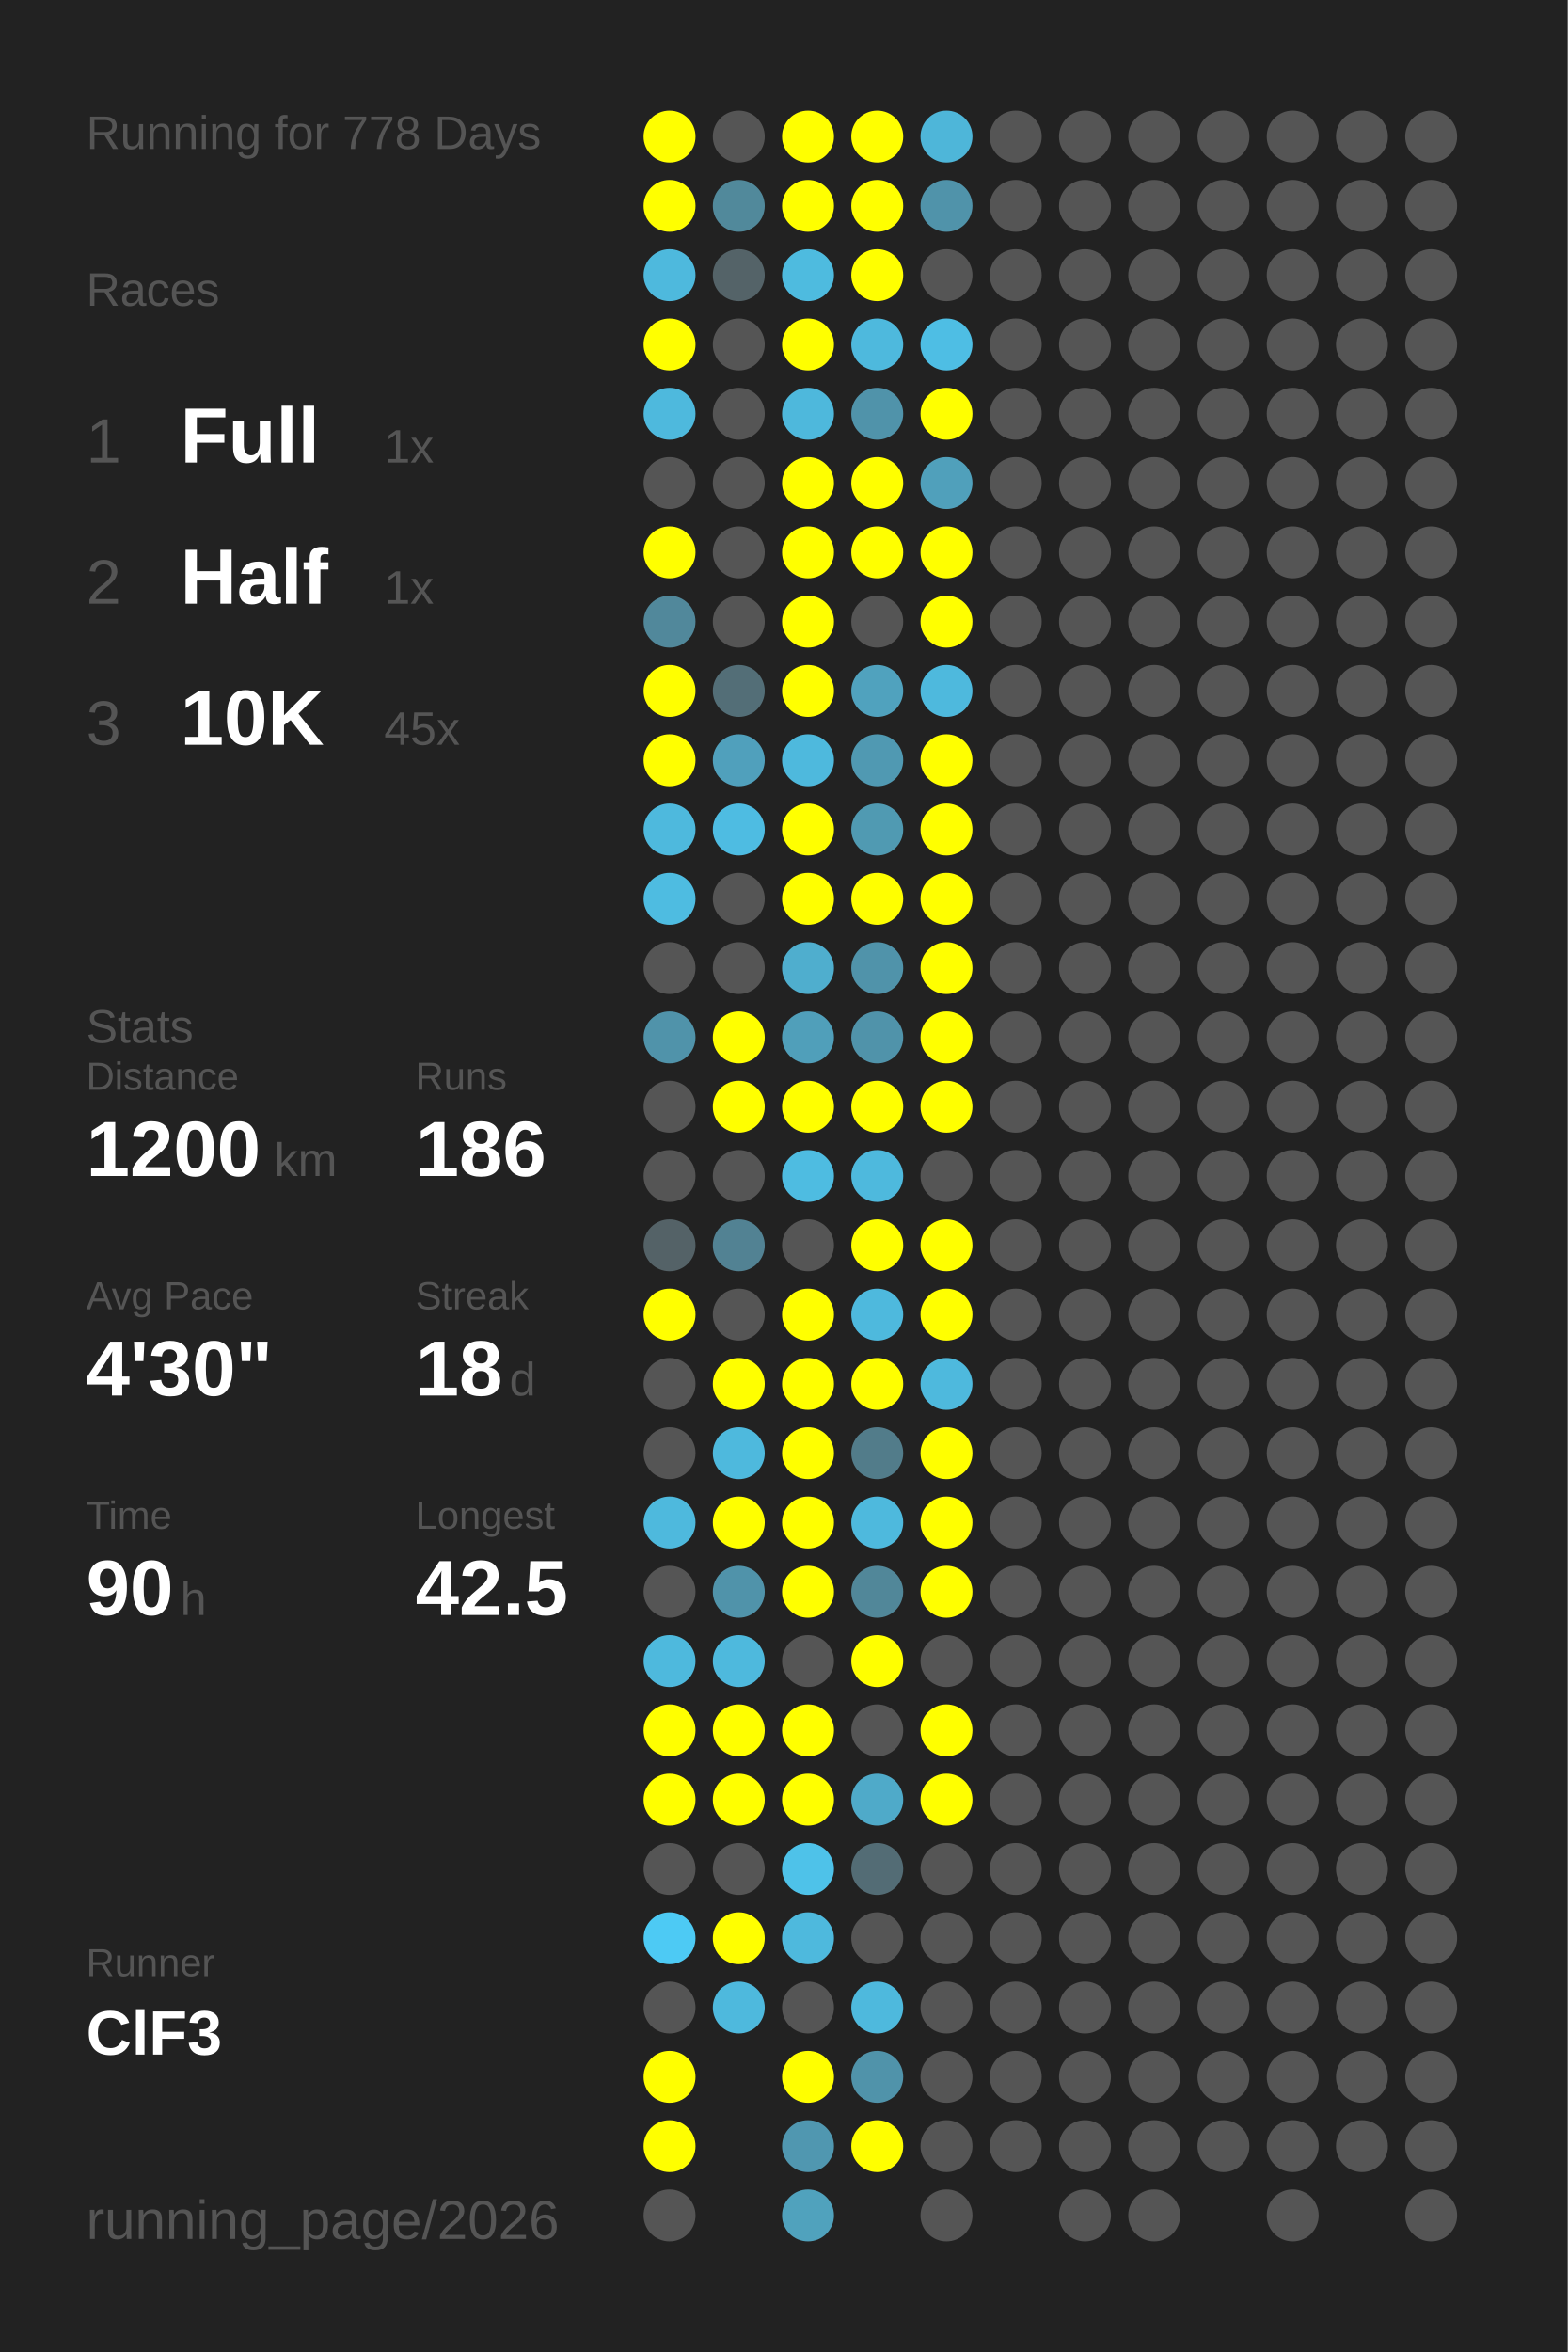
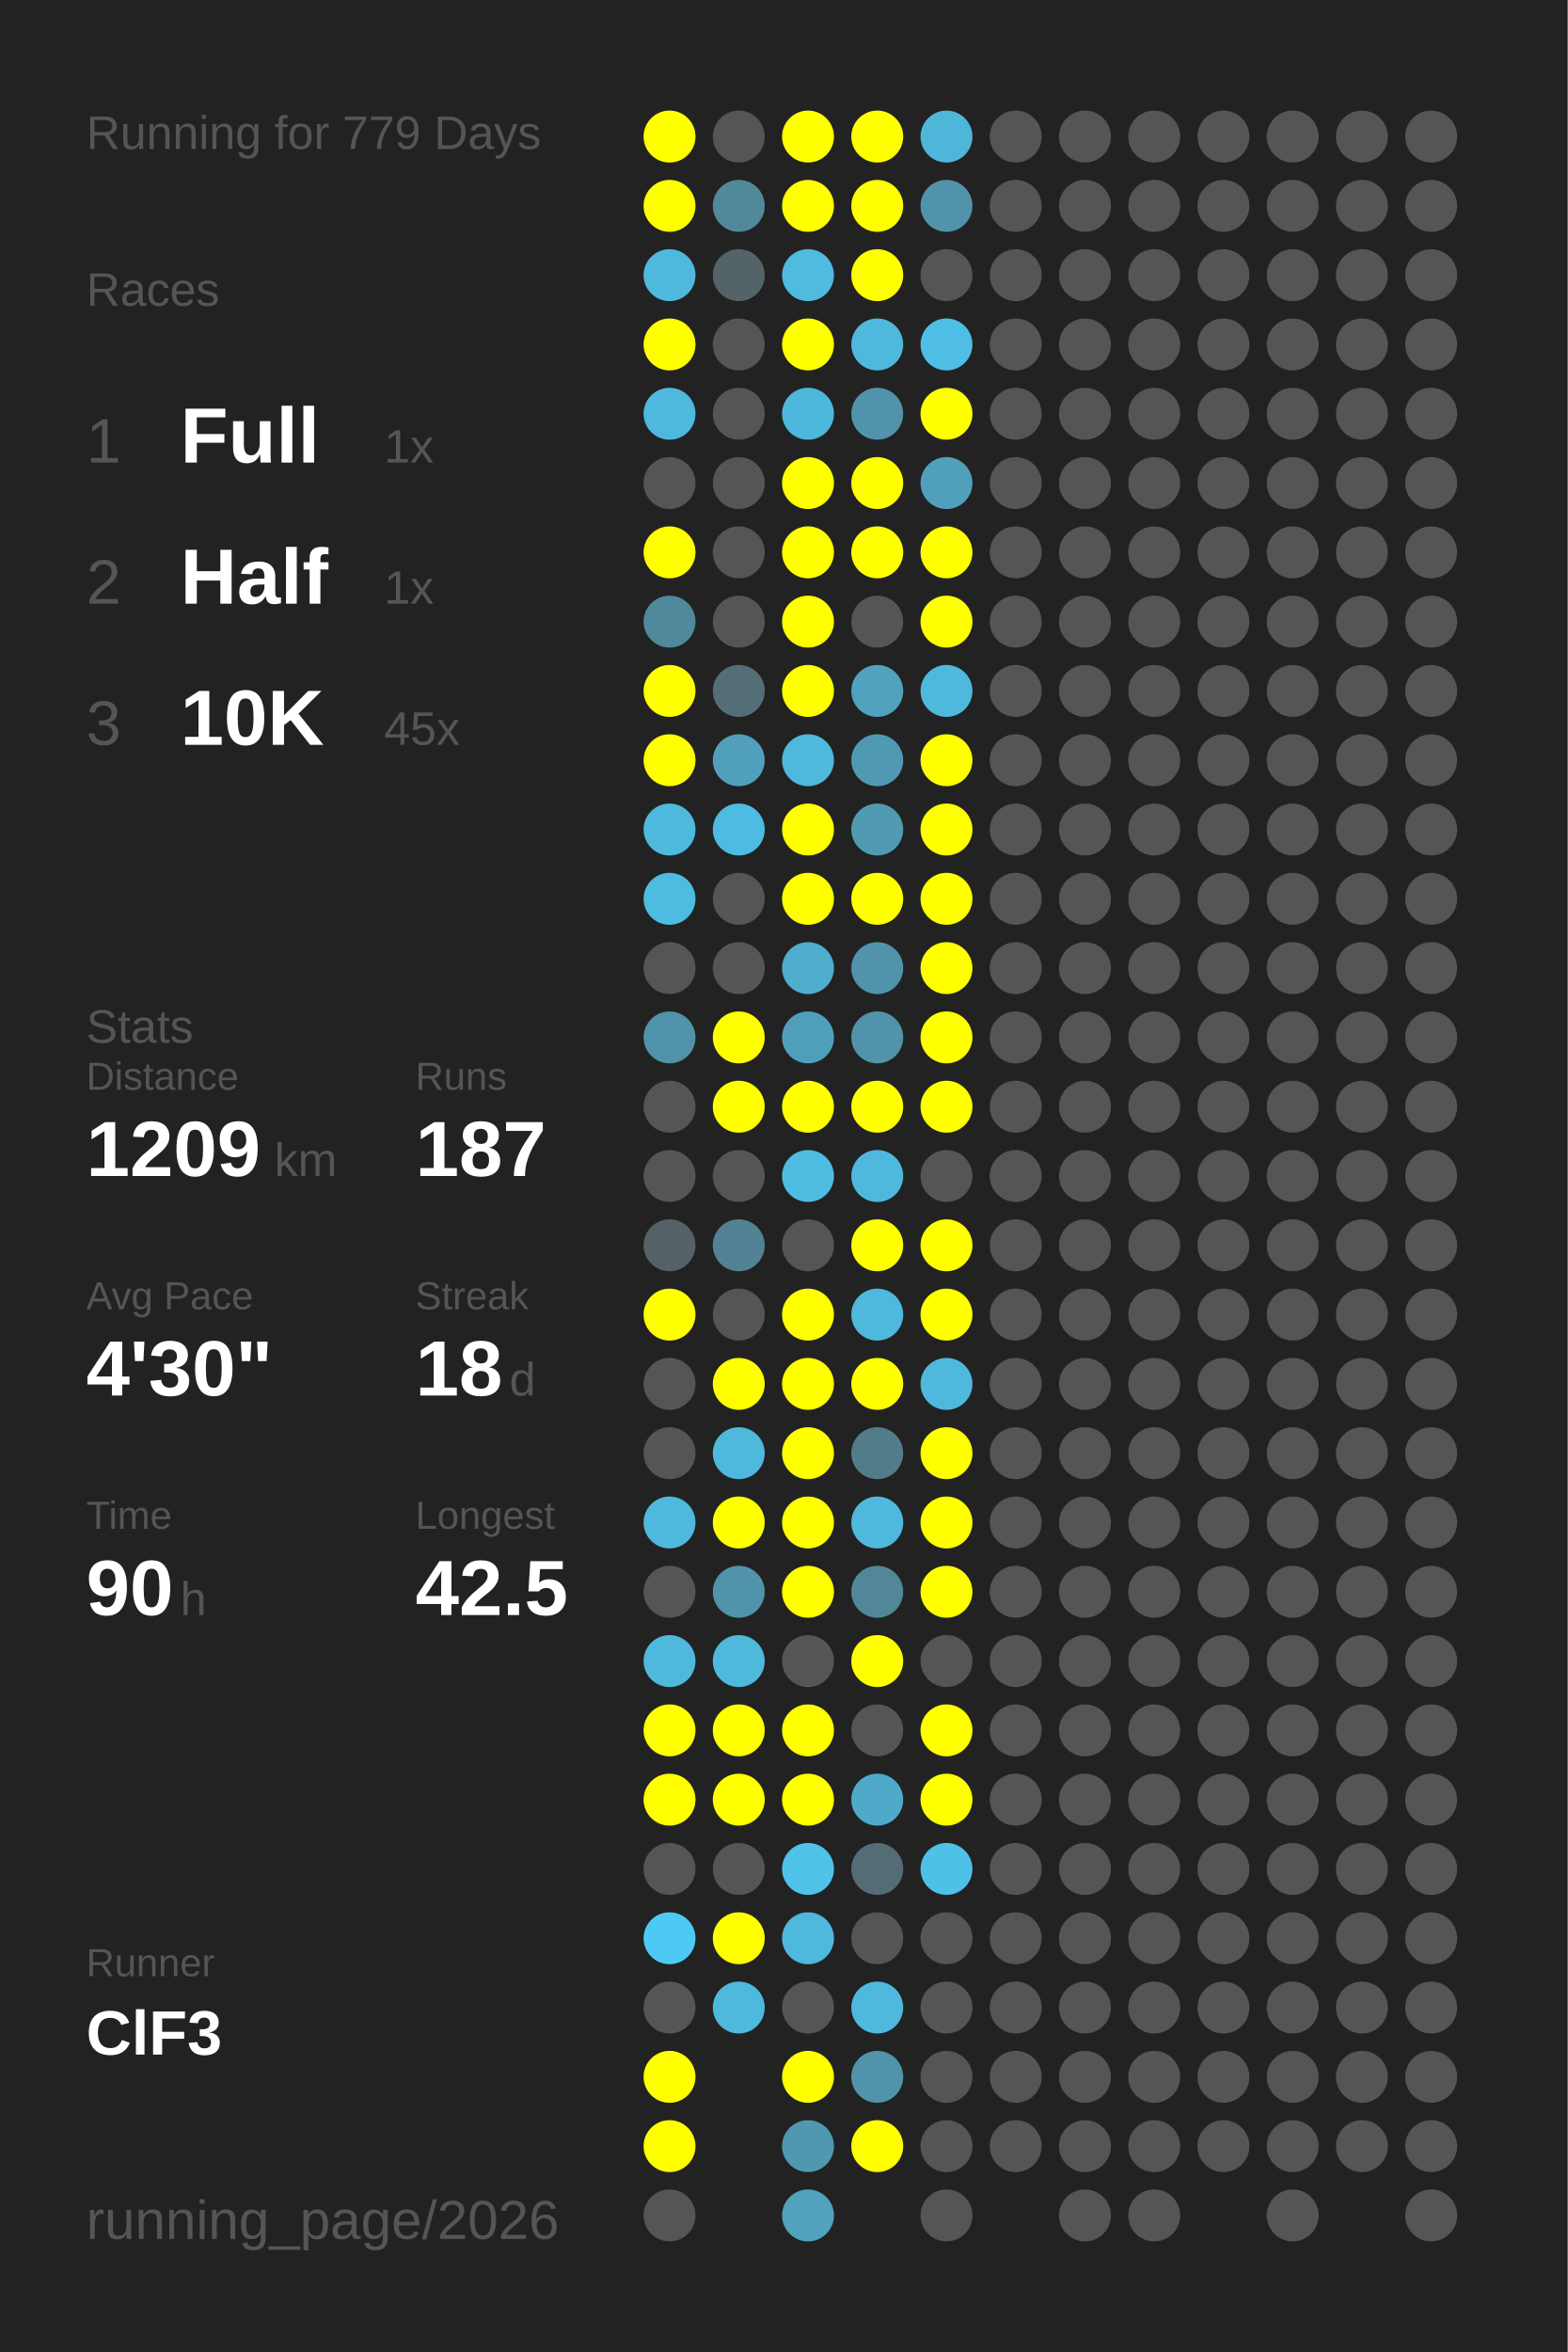
<svg xmlns="http://www.w3.org/2000/svg" baseProfile="full" height="300mm" version="1.1" viewBox="0,0,200,300" width="200mm">
  <defs />
  <rect fill="#222222" height="300" width="200" x="0" y="0" />
-   <text fill="#555555" style="font-size:6px; font-family:Arial;" x="11" y="19">Running for 778 Days</text>
+   <text fill="#555555" style="font-size:6px; font-family:Arial;" x="11" y="19">Running for 779 Days</text>
  <text fill="#555555" style="font-size:6px; font-family:Arial;" x="11" y="39">Races</text>
  <text fill="#555555" style="font-size:8px; font-family:Arial;" x="11" y="59">1</text>
  <text fill="#FFFFFF" style="font-size:10px; font-family:Arial; font-weight:bold;" x="23" y="59">Full</text>
  <text fill="#555555" style="font-size:6px; font-family:Arial;" x="49" y="59">1x</text>
  <text fill="#555555" style="font-size:8px; font-family:Arial;" x="11" y="77">2</text>
  <text fill="#FFFFFF" style="font-size:10px; font-family:Arial; font-weight:bold;" x="23" y="77">Half</text>
  <text fill="#555555" style="font-size:6px; font-family:Arial;" x="49" y="77">1x</text>
  <text fill="#555555" style="font-size:8px; font-family:Arial;" x="11" y="95">3</text>
  <text fill="#FFFFFF" style="font-size:10px; font-family:Arial; font-weight:bold;" x="23" y="95">10K</text>
  <text fill="#555555" style="font-size:6px; font-family:Arial;" x="49" y="95">45x</text>
  <text fill="#555555" style="font-size:6px; font-family:Arial;" x="11" y="133">Stats</text>
  <text fill="#555555" style="font-size:5px; font-family:Arial;" x="11" y="139">Distance</text>
-   <text fill="#FFFFFF" style="font-size:10px; font-family:Arial; font-weight:bold;" x="11" y="150">1200</text>
+   <text fill="#FFFFFF" style="font-size:10px; font-family:Arial; font-weight:bold;" x="11" y="150">1209</text>
  <text fill="#555555" style="font-size:6px; font-family:Arial;" x="35" y="150">km</text>
  <text fill="#555555" style="font-size:5px; font-family:Arial;" x="53" y="139">Runs</text>
-   <text fill="#FFFFFF" style="font-size:10px; font-family:Arial; font-weight:bold;" x="53" y="150">186</text>
+   <text fill="#FFFFFF" style="font-size:10px; font-family:Arial; font-weight:bold;" x="53" y="150">187</text>
  <text fill="#555555" style="font-size:5px; font-family:Arial;" x="11" y="167">Avg Pace</text>
  <text fill="#FFFFFF" style="font-size:10px; font-family:Arial; font-weight:bold;" x="11" y="178">4'30"</text>
  <text fill="#555555" style="font-size:5px; font-family:Arial;" x="53" y="167">Streak</text>
  <text fill="#FFFFFF" style="font-size:10px; font-family:Arial; font-weight:bold;" x="53" y="178">18</text>
  <text fill="#555555" style="font-size:6px; font-family:Arial;" x="65" y="178">d</text>
  <text fill="#555555" style="font-size:5px; font-family:Arial;" x="11" y="195">Time</text>
  <text fill="#FFFFFF" style="font-size:10px; font-family:Arial; font-weight:bold;" x="11" y="206">90</text>
  <text fill="#555555" style="font-size:6px; font-family:Arial;" x="23" y="206">h</text>
  <text fill="#555555" style="font-size:5px; font-family:Arial;" x="53" y="195">Longest</text>
  <text fill="#FFFFFF" style="font-size:10px; font-family:Arial; font-weight:bold;" x="53" y="206">42.5</text>
  <text fill="#555555" style="font-size:5px; font-family:Arial;" x="11" y="252.065">Runner</text>
  <text fill="#FFFFFF" style="font-size:8px; font-family:Arial; font-weight:bold;" x="11" y="262.065">ClF3</text>
  <text fill="#555555" style="font-size:7px; font-family:Arial;" x="11" y="285.581">running_page/2026</text>
  <circle cx="85.417" cy="17.419" fill="#FFFF00" r="3.312" />
  <circle cx="85.417" cy="26.258" fill="#FFFF00" r="3.312" />
  <circle cx="85.417" cy="35.097" fill="#4eb9dd" r="3.312" />
  <circle cx="85.417" cy="43.935" fill="#FFFF00" r="3.312" />
  <circle cx="85.417" cy="52.774" fill="#4eb9dd" r="3.312" />
  <circle cx="85.417" cy="61.613" fill="#555555" r="3.312" />
  <circle cx="85.417" cy="70.452" fill="#FFFF00" r="3.312" />
  <circle cx="85.417" cy="79.29" fill="#51889b" r="3.312" />
  <circle cx="85.417" cy="88.129" fill="#FFFF00" r="3.312" />
  <circle cx="85.417" cy="96.968" fill="#FFFF00" r="3.312" />
  <circle cx="85.417" cy="105.806" fill="#4eb9dd" r="3.312" />
  <circle cx="85.417" cy="114.645" fill="#4ebce1" r="3.312" />
  <circle cx="85.417" cy="123.484" fill="#555555" r="3.312" />
  <circle cx="85.417" cy="132.323" fill="#5093aa" r="3.312" />
  <circle cx="85.417" cy="141.161" fill="#555555" r="3.312" />
  <circle cx="85.417" cy="150" fill="#555555" r="3.312" />
  <circle cx="85.417" cy="158.839" fill="#546267" r="3.312" />
  <circle cx="85.417" cy="167.677" fill="#FFFF00" r="3.312" />
  <circle cx="85.417" cy="176.516" fill="#555555" r="3.312" />
  <circle cx="85.417" cy="185.355" fill="#555555" r="3.312" />
  <circle cx="85.417" cy="194.194" fill="#4eb9dd" r="3.312" />
  <circle cx="85.417" cy="203.032" fill="#555555" r="3.312" />
  <circle cx="85.417" cy="211.871" fill="#4eb9dd" r="3.312" />
  <circle cx="85.417" cy="220.71" fill="#FFFF00" r="3.312" />
  <circle cx="85.417" cy="229.548" fill="#FFFF00" r="3.312" />
  <circle cx="85.417" cy="238.387" fill="#555555" r="3.312" />
  <circle cx="85.417" cy="247.226" fill="#4dcaf4" r="3.312" />
  <circle cx="85.417" cy="256.065" fill="#555555" r="3.312" />
  <circle cx="85.417" cy="264.903" fill="#FFFF00" r="3.312" />
  <circle cx="85.417" cy="273.742" fill="#FFFF00" r="3.312" />
  <circle cx="85.417" cy="282.581" fill="#555555" r="3.312" />
  <circle cx="94.25" cy="17.419" fill="#555555" r="3.312" />
  <circle cx="94.25" cy="26.258" fill="#51899b" r="3.312" />
  <circle cx="94.25" cy="35.097" fill="#546368" r="3.312" />
  <circle cx="94.25" cy="43.935" fill="#555555" r="3.312" />
  <circle cx="94.25" cy="52.774" fill="#555555" r="3.312" />
  <circle cx="94.25" cy="61.613" fill="#555555" r="3.312" />
  <circle cx="94.25" cy="70.452" fill="#555555" r="3.312" />
  <circle cx="94.25" cy="79.29" fill="#555555" r="3.312" />
  <circle cx="94.25" cy="88.129" fill="#536e77" r="3.312" />
  <circle cx="94.25" cy="96.968" fill="#50a0bc" r="3.312" />
  <circle cx="94.25" cy="105.806" fill="#4ebce2" r="3.312" />
  <circle cx="94.25" cy="114.645" fill="#555555" r="3.312" />
  <circle cx="94.25" cy="123.484" fill="#555555" r="3.312" />
  <circle cx="94.25" cy="132.323" fill="#FFFF00" r="3.312" />
  <circle cx="94.25" cy="141.161" fill="#FFFF00" r="3.312" />
  <circle cx="94.25" cy="150" fill="#555555" r="3.312" />
  <circle cx="94.25" cy="158.839" fill="#528293" r="3.312" />
  <circle cx="94.25" cy="167.677" fill="#555555" r="3.312" />
  <circle cx="94.25" cy="176.516" fill="#FFFF00" r="3.312" />
  <circle cx="94.25" cy="185.355" fill="#4eb9dd" r="3.312" />
  <circle cx="94.25" cy="194.194" fill="#FFFF00" r="3.312" />
  <circle cx="94.25" cy="203.032" fill="#5093aa" r="3.312" />
  <circle cx="94.25" cy="211.871" fill="#4eb9dd" r="3.312" />
  <circle cx="94.25" cy="220.71" fill="#FFFF00" r="3.312" />
  <circle cx="94.25" cy="229.548" fill="#FFFF00" r="3.312" />
  <circle cx="94.25" cy="238.387" fill="#555555" r="3.312" />
  <circle cx="94.25" cy="247.226" fill="#FFFF00" r="3.312" />
  <circle cx="94.25" cy="256.065" fill="#4eb9dd" r="3.312" />
  <circle cx="103.083" cy="17.419" fill="#FFFF00" r="3.312" />
  <circle cx="103.083" cy="26.258" fill="#FFFF00" r="3.312" />
  <circle cx="103.083" cy="35.097" fill="#4ebbdf" r="3.312" />
  <circle cx="103.083" cy="43.935" fill="#FFFF00" r="3.312" />
  <circle cx="103.083" cy="52.774" fill="#4eb8dc" r="3.312" />
  <circle cx="103.083" cy="61.613" fill="#FFFF00" r="3.312" />
  <circle cx="103.083" cy="70.452" fill="#FFFF00" r="3.312" />
  <circle cx="103.083" cy="79.29" fill="#FFFF00" r="3.312" />
  <circle cx="103.083" cy="88.129" fill="#FFFF00" r="3.312" />
  <circle cx="103.083" cy="96.968" fill="#4eb9dd" r="3.312" />
  <circle cx="103.083" cy="105.806" fill="#FFFF00" r="3.312" />
  <circle cx="103.083" cy="114.645" fill="#FFFF00" r="3.312" />
  <circle cx="103.083" cy="123.484" fill="#4faece" r="3.312" />
  <circle cx="103.083" cy="132.323" fill="#509fba" r="3.312" />
  <circle cx="103.083" cy="141.161" fill="#FFFF00" r="3.312" />
  <circle cx="103.083" cy="150" fill="#4ebce1" r="3.312" />
  <circle cx="103.083" cy="158.839" fill="#555555" r="3.312" />
  <circle cx="103.083" cy="167.677" fill="#FFFF00" r="3.312" />
  <circle cx="103.083" cy="176.516" fill="#FFFF00" r="3.312" />
  <circle cx="103.083" cy="185.355" fill="#FFFF00" r="3.312" />
  <circle cx="103.083" cy="194.194" fill="#FFFF00" r="3.312" />
  <circle cx="103.083" cy="203.032" fill="#FFFF00" r="3.312" />
  <circle cx="103.083" cy="211.871" fill="#555555" r="3.312" />
  <circle cx="103.083" cy="220.71" fill="#FFFF00" r="3.312" />
  <circle cx="103.083" cy="229.548" fill="#FFFF00" r="3.312" />
  <circle cx="103.083" cy="238.387" fill="#4ec2e9" r="3.312" />
  <circle cx="103.083" cy="247.226" fill="#4eb9dd" r="3.312" />
  <circle cx="103.083" cy="256.065" fill="#555555" r="3.312" />
  <circle cx="103.083" cy="264.903" fill="#FFFF00" r="3.312" />
  <circle cx="103.083" cy="273.742" fill="#5097b0" r="3.312" />
  <circle cx="103.083" cy="282.581" fill="#50a2bd" r="3.312" />
  <circle cx="111.917" cy="17.419" fill="#FFFF00" r="3.312" />
  <circle cx="111.917" cy="26.258" fill="#FFFF00" r="3.312" />
  <circle cx="111.917" cy="35.097" fill="#FFFF00" r="3.312" />
  <circle cx="111.917" cy="43.935" fill="#4eb9dd" r="3.312" />
  <circle cx="111.917" cy="52.774" fill="#5093aa" r="3.312" />
  <circle cx="111.917" cy="61.613" fill="#FFFF00" r="3.312" />
  <circle cx="111.917" cy="70.452" fill="#FFFF00" r="3.312" />
  <circle cx="111.917" cy="79.29" fill="#555555" r="3.312" />
  <circle cx="111.917" cy="88.129" fill="#50a2be" r="3.312" />
  <circle cx="111.917" cy="96.968" fill="#5099b2" r="3.312" />
  <circle cx="111.917" cy="105.806" fill="#509ab2" r="3.312" />
  <circle cx="111.917" cy="114.645" fill="#FFFF00" r="3.312" />
  <circle cx="111.917" cy="123.484" fill="#5093aa" r="3.312" />
  <circle cx="111.917" cy="132.323" fill="#5093aa" r="3.312" />
  <circle cx="111.917" cy="141.161" fill="#FFFF00" r="3.312" />
  <circle cx="111.917" cy="150" fill="#4eb9dd" r="3.312" />
  <circle cx="111.917" cy="158.839" fill="#FFFF00" r="3.312" />
  <circle cx="111.917" cy="167.677" fill="#4eb9dd" r="3.312" />
  <circle cx="111.917" cy="176.516" fill="#FFFF00" r="3.312" />
  <circle cx="111.917" cy="185.355" fill="#527c8a" r="3.312" />
  <circle cx="111.917" cy="194.194" fill="#4eb9dd" r="3.312" />
  <circle cx="111.917" cy="203.032" fill="#518799" r="3.312" />
  <circle cx="111.917" cy="211.871" fill="#FFFF00" r="3.312" />
  <circle cx="111.917" cy="220.71" fill="#555555" r="3.312" />
  <circle cx="111.917" cy="229.548" fill="#4faac9" r="3.312" />
  <circle cx="111.917" cy="238.387" fill="#536c75" r="3.312" />
  <circle cx="111.917" cy="247.226" fill="#555555" r="3.312" />
  <circle cx="111.917" cy="256.065" fill="#4eb9dd" r="3.312" />
  <circle cx="111.917" cy="264.903" fill="#5093aa" r="3.312" />
  <circle cx="111.917" cy="273.742" fill="#FFFF00" r="3.312" />
  <circle cx="120.75" cy="17.419" fill="#4eb6d9" r="3.312" />
  <circle cx="120.75" cy="26.258" fill="#5093aa" r="3.312" />
  <circle cx="120.75" cy="35.097" fill="#555555" r="3.312" />
  <circle cx="120.75" cy="43.935" fill="#4ebee4" r="3.312" />
  <circle cx="120.75" cy="52.774" fill="#FFFF00" r="3.312" />
  <circle cx="120.75" cy="61.613" fill="#50a0bb" r="3.312" />
  <circle cx="120.75" cy="70.452" fill="#FFFF00" r="3.312" />
  <circle cx="120.75" cy="79.29" fill="#FFFF00" r="3.312" />
  <circle cx="120.75" cy="88.129" fill="#4eb9dd" r="3.312" />
  <circle cx="120.75" cy="96.968" fill="#FFFF00" r="3.312" />
  <circle cx="120.75" cy="105.806" fill="#FFFF00" r="3.312" />
  <circle cx="120.75" cy="114.645" fill="#FFFF00" r="3.312" />
  <circle cx="120.75" cy="123.484" fill="#FFFF00" r="3.312" />
  <circle cx="120.75" cy="132.323" fill="#FFFF00" r="3.312" />
  <circle cx="120.75" cy="141.161" fill="#FFFF00" r="3.312" />
  <circle cx="120.75" cy="150" fill="#555555" r="3.312" />
  <circle cx="120.75" cy="158.839" fill="#FFFF00" r="3.312" />
  <circle cx="120.75" cy="167.677" fill="#FFFF00" r="3.312" />
  <circle cx="120.75" cy="176.516" fill="#4eb9dd" r="3.312" />
  <circle cx="120.75" cy="185.355" fill="#FFFF00" r="3.312" />
  <circle cx="120.75" cy="194.194" fill="#FFFF00" r="3.312" />
  <circle cx="120.75" cy="203.032" fill="#FFFF00" r="3.312" />
  <circle cx="120.75" cy="211.871" fill="#555555" r="3.312" />
  <circle cx="120.75" cy="220.71" fill="#FFFF00" r="3.312" />
  <circle cx="120.75" cy="229.548" fill="#FFFF00" r="3.312" />
-   <circle cx="120.75" cy="238.387" fill="#555555" r="3.312" />
+   <circle cx="120.75" cy="238.387" fill="#4ec1e8" r="3.312" />
  <circle cx="120.75" cy="247.226" fill="#555555" r="3.312" />
  <circle cx="120.75" cy="256.065" fill="#555555" r="3.312" />
  <circle cx="120.75" cy="264.903" fill="#555555" r="3.312" />
  <circle cx="120.75" cy="273.742" fill="#555555" r="3.312" />
  <circle cx="120.75" cy="282.581" fill="#555555" r="3.312" />
  <circle cx="129.583" cy="17.419" fill="#555555" r="3.312" />
  <circle cx="129.583" cy="26.258" fill="#555555" r="3.312" />
  <circle cx="129.583" cy="35.097" fill="#555555" r="3.312" />
  <circle cx="129.583" cy="43.935" fill="#555555" r="3.312" />
  <circle cx="129.583" cy="52.774" fill="#555555" r="3.312" />
  <circle cx="129.583" cy="61.613" fill="#555555" r="3.312" />
  <circle cx="129.583" cy="70.452" fill="#555555" r="3.312" />
  <circle cx="129.583" cy="79.29" fill="#555555" r="3.312" />
  <circle cx="129.583" cy="88.129" fill="#555555" r="3.312" />
  <circle cx="129.583" cy="96.968" fill="#555555" r="3.312" />
  <circle cx="129.583" cy="105.806" fill="#555555" r="3.312" />
  <circle cx="129.583" cy="114.645" fill="#555555" r="3.312" />
  <circle cx="129.583" cy="123.484" fill="#555555" r="3.312" />
  <circle cx="129.583" cy="132.323" fill="#555555" r="3.312" />
  <circle cx="129.583" cy="141.161" fill="#555555" r="3.312" />
  <circle cx="129.583" cy="150" fill="#555555" r="3.312" />
  <circle cx="129.583" cy="158.839" fill="#555555" r="3.312" />
  <circle cx="129.583" cy="167.677" fill="#555555" r="3.312" />
  <circle cx="129.583" cy="176.516" fill="#555555" r="3.312" />
  <circle cx="129.583" cy="185.355" fill="#555555" r="3.312" />
  <circle cx="129.583" cy="194.194" fill="#555555" r="3.312" />
  <circle cx="129.583" cy="203.032" fill="#555555" r="3.312" />
  <circle cx="129.583" cy="211.871" fill="#555555" r="3.312" />
  <circle cx="129.583" cy="220.71" fill="#555555" r="3.312" />
  <circle cx="129.583" cy="229.548" fill="#555555" r="3.312" />
  <circle cx="129.583" cy="238.387" fill="#555555" r="3.312" />
  <circle cx="129.583" cy="247.226" fill="#555555" r="3.312" />
  <circle cx="129.583" cy="256.065" fill="#555555" r="3.312" />
  <circle cx="129.583" cy="264.903" fill="#555555" r="3.312" />
  <circle cx="129.583" cy="273.742" fill="#555555" r="3.312" />
  <circle cx="138.417" cy="17.419" fill="#555555" r="3.312" />
  <circle cx="138.417" cy="26.258" fill="#555555" r="3.312" />
  <circle cx="138.417" cy="35.097" fill="#555555" r="3.312" />
  <circle cx="138.417" cy="43.935" fill="#555555" r="3.312" />
  <circle cx="138.417" cy="52.774" fill="#555555" r="3.312" />
  <circle cx="138.417" cy="61.613" fill="#555555" r="3.312" />
  <circle cx="138.417" cy="70.452" fill="#555555" r="3.312" />
  <circle cx="138.417" cy="79.29" fill="#555555" r="3.312" />
  <circle cx="138.417" cy="88.129" fill="#555555" r="3.312" />
  <circle cx="138.417" cy="96.968" fill="#555555" r="3.312" />
  <circle cx="138.417" cy="105.806" fill="#555555" r="3.312" />
  <circle cx="138.417" cy="114.645" fill="#555555" r="3.312" />
  <circle cx="138.417" cy="123.484" fill="#555555" r="3.312" />
  <circle cx="138.417" cy="132.323" fill="#555555" r="3.312" />
  <circle cx="138.417" cy="141.161" fill="#555555" r="3.312" />
  <circle cx="138.417" cy="150" fill="#555555" r="3.312" />
  <circle cx="138.417" cy="158.839" fill="#555555" r="3.312" />
  <circle cx="138.417" cy="167.677" fill="#555555" r="3.312" />
  <circle cx="138.417" cy="176.516" fill="#555555" r="3.312" />
  <circle cx="138.417" cy="185.355" fill="#555555" r="3.312" />
  <circle cx="138.417" cy="194.194" fill="#555555" r="3.312" />
  <circle cx="138.417" cy="203.032" fill="#555555" r="3.312" />
  <circle cx="138.417" cy="211.871" fill="#555555" r="3.312" />
  <circle cx="138.417" cy="220.71" fill="#555555" r="3.312" />
  <circle cx="138.417" cy="229.548" fill="#555555" r="3.312" />
  <circle cx="138.417" cy="238.387" fill="#555555" r="3.312" />
  <circle cx="138.417" cy="247.226" fill="#555555" r="3.312" />
  <circle cx="138.417" cy="256.065" fill="#555555" r="3.312" />
  <circle cx="138.417" cy="264.903" fill="#555555" r="3.312" />
  <circle cx="138.417" cy="273.742" fill="#555555" r="3.312" />
  <circle cx="138.417" cy="282.581" fill="#555555" r="3.312" />
  <circle cx="147.25" cy="17.419" fill="#555555" r="3.312" />
  <circle cx="147.25" cy="26.258" fill="#555555" r="3.312" />
  <circle cx="147.25" cy="35.097" fill="#555555" r="3.312" />
  <circle cx="147.25" cy="43.935" fill="#555555" r="3.312" />
  <circle cx="147.25" cy="52.774" fill="#555555" r="3.312" />
  <circle cx="147.25" cy="61.613" fill="#555555" r="3.312" />
  <circle cx="147.25" cy="70.452" fill="#555555" r="3.312" />
  <circle cx="147.25" cy="79.29" fill="#555555" r="3.312" />
  <circle cx="147.25" cy="88.129" fill="#555555" r="3.312" />
  <circle cx="147.25" cy="96.968" fill="#555555" r="3.312" />
  <circle cx="147.25" cy="105.806" fill="#555555" r="3.312" />
  <circle cx="147.25" cy="114.645" fill="#555555" r="3.312" />
  <circle cx="147.25" cy="123.484" fill="#555555" r="3.312" />
  <circle cx="147.25" cy="132.323" fill="#555555" r="3.312" />
  <circle cx="147.25" cy="141.161" fill="#555555" r="3.312" />
  <circle cx="147.25" cy="150" fill="#555555" r="3.312" />
  <circle cx="147.25" cy="158.839" fill="#555555" r="3.312" />
  <circle cx="147.25" cy="167.677" fill="#555555" r="3.312" />
  <circle cx="147.25" cy="176.516" fill="#555555" r="3.312" />
  <circle cx="147.25" cy="185.355" fill="#555555" r="3.312" />
  <circle cx="147.25" cy="194.194" fill="#555555" r="3.312" />
  <circle cx="147.25" cy="203.032" fill="#555555" r="3.312" />
  <circle cx="147.25" cy="211.871" fill="#555555" r="3.312" />
  <circle cx="147.25" cy="220.71" fill="#555555" r="3.312" />
  <circle cx="147.25" cy="229.548" fill="#555555" r="3.312" />
  <circle cx="147.25" cy="238.387" fill="#555555" r="3.312" />
  <circle cx="147.25" cy="247.226" fill="#555555" r="3.312" />
  <circle cx="147.25" cy="256.065" fill="#555555" r="3.312" />
  <circle cx="147.25" cy="264.903" fill="#555555" r="3.312" />
  <circle cx="147.25" cy="273.742" fill="#555555" r="3.312" />
  <circle cx="147.25" cy="282.581" fill="#555555" r="3.312" />
  <circle cx="156.083" cy="17.419" fill="#555555" r="3.312" />
  <circle cx="156.083" cy="26.258" fill="#555555" r="3.312" />
  <circle cx="156.083" cy="35.097" fill="#555555" r="3.312" />
  <circle cx="156.083" cy="43.935" fill="#555555" r="3.312" />
  <circle cx="156.083" cy="52.774" fill="#555555" r="3.312" />
  <circle cx="156.083" cy="61.613" fill="#555555" r="3.312" />
  <circle cx="156.083" cy="70.452" fill="#555555" r="3.312" />
  <circle cx="156.083" cy="79.29" fill="#555555" r="3.312" />
  <circle cx="156.083" cy="88.129" fill="#555555" r="3.312" />
  <circle cx="156.083" cy="96.968" fill="#555555" r="3.312" />
  <circle cx="156.083" cy="105.806" fill="#555555" r="3.312" />
  <circle cx="156.083" cy="114.645" fill="#555555" r="3.312" />
  <circle cx="156.083" cy="123.484" fill="#555555" r="3.312" />
  <circle cx="156.083" cy="132.323" fill="#555555" r="3.312" />
  <circle cx="156.083" cy="141.161" fill="#555555" r="3.312" />
  <circle cx="156.083" cy="150" fill="#555555" r="3.312" />
  <circle cx="156.083" cy="158.839" fill="#555555" r="3.312" />
  <circle cx="156.083" cy="167.677" fill="#555555" r="3.312" />
  <circle cx="156.083" cy="176.516" fill="#555555" r="3.312" />
  <circle cx="156.083" cy="185.355" fill="#555555" r="3.312" />
  <circle cx="156.083" cy="194.194" fill="#555555" r="3.312" />
  <circle cx="156.083" cy="203.032" fill="#555555" r="3.312" />
  <circle cx="156.083" cy="211.871" fill="#555555" r="3.312" />
  <circle cx="156.083" cy="220.71" fill="#555555" r="3.312" />
  <circle cx="156.083" cy="229.548" fill="#555555" r="3.312" />
  <circle cx="156.083" cy="238.387" fill="#555555" r="3.312" />
  <circle cx="156.083" cy="247.226" fill="#555555" r="3.312" />
  <circle cx="156.083" cy="256.065" fill="#555555" r="3.312" />
  <circle cx="156.083" cy="264.903" fill="#555555" r="3.312" />
  <circle cx="156.083" cy="273.742" fill="#555555" r="3.312" />
  <circle cx="164.917" cy="17.419" fill="#555555" r="3.312" />
  <circle cx="164.917" cy="26.258" fill="#555555" r="3.312" />
  <circle cx="164.917" cy="35.097" fill="#555555" r="3.312" />
  <circle cx="164.917" cy="43.935" fill="#555555" r="3.312" />
  <circle cx="164.917" cy="52.774" fill="#555555" r="3.312" />
  <circle cx="164.917" cy="61.613" fill="#555555" r="3.312" />
  <circle cx="164.917" cy="70.452" fill="#555555" r="3.312" />
  <circle cx="164.917" cy="79.29" fill="#555555" r="3.312" />
  <circle cx="164.917" cy="88.129" fill="#555555" r="3.312" />
  <circle cx="164.917" cy="96.968" fill="#555555" r="3.312" />
  <circle cx="164.917" cy="105.806" fill="#555555" r="3.312" />
  <circle cx="164.917" cy="114.645" fill="#555555" r="3.312" />
  <circle cx="164.917" cy="123.484" fill="#555555" r="3.312" />
  <circle cx="164.917" cy="132.323" fill="#555555" r="3.312" />
  <circle cx="164.917" cy="141.161" fill="#555555" r="3.312" />
  <circle cx="164.917" cy="150" fill="#555555" r="3.312" />
  <circle cx="164.917" cy="158.839" fill="#555555" r="3.312" />
  <circle cx="164.917" cy="167.677" fill="#555555" r="3.312" />
  <circle cx="164.917" cy="176.516" fill="#555555" r="3.312" />
  <circle cx="164.917" cy="185.355" fill="#555555" r="3.312" />
  <circle cx="164.917" cy="194.194" fill="#555555" r="3.312" />
  <circle cx="164.917" cy="203.032" fill="#555555" r="3.312" />
  <circle cx="164.917" cy="211.871" fill="#555555" r="3.312" />
  <circle cx="164.917" cy="220.71" fill="#555555" r="3.312" />
  <circle cx="164.917" cy="229.548" fill="#555555" r="3.312" />
  <circle cx="164.917" cy="238.387" fill="#555555" r="3.312" />
  <circle cx="164.917" cy="247.226" fill="#555555" r="3.312" />
  <circle cx="164.917" cy="256.065" fill="#555555" r="3.312" />
  <circle cx="164.917" cy="264.903" fill="#555555" r="3.312" />
  <circle cx="164.917" cy="273.742" fill="#555555" r="3.312" />
  <circle cx="164.917" cy="282.581" fill="#555555" r="3.312" />
  <circle cx="173.75" cy="17.419" fill="#555555" r="3.312" />
  <circle cx="173.75" cy="26.258" fill="#555555" r="3.312" />
  <circle cx="173.75" cy="35.097" fill="#555555" r="3.312" />
  <circle cx="173.75" cy="43.935" fill="#555555" r="3.312" />
  <circle cx="173.75" cy="52.774" fill="#555555" r="3.312" />
  <circle cx="173.75" cy="61.613" fill="#555555" r="3.312" />
  <circle cx="173.75" cy="70.452" fill="#555555" r="3.312" />
  <circle cx="173.75" cy="79.29" fill="#555555" r="3.312" />
  <circle cx="173.75" cy="88.129" fill="#555555" r="3.312" />
  <circle cx="173.75" cy="96.968" fill="#555555" r="3.312" />
  <circle cx="173.75" cy="105.806" fill="#555555" r="3.312" />
  <circle cx="173.75" cy="114.645" fill="#555555" r="3.312" />
  <circle cx="173.75" cy="123.484" fill="#555555" r="3.312" />
  <circle cx="173.75" cy="132.323" fill="#555555" r="3.312" />
  <circle cx="173.75" cy="141.161" fill="#555555" r="3.312" />
  <circle cx="173.75" cy="150" fill="#555555" r="3.312" />
  <circle cx="173.75" cy="158.839" fill="#555555" r="3.312" />
  <circle cx="173.75" cy="167.677" fill="#555555" r="3.312" />
  <circle cx="173.75" cy="176.516" fill="#555555" r="3.312" />
  <circle cx="173.75" cy="185.355" fill="#555555" r="3.312" />
  <circle cx="173.75" cy="194.194" fill="#555555" r="3.312" />
  <circle cx="173.75" cy="203.032" fill="#555555" r="3.312" />
  <circle cx="173.75" cy="211.871" fill="#555555" r="3.312" />
  <circle cx="173.75" cy="220.71" fill="#555555" r="3.312" />
  <circle cx="173.75" cy="229.548" fill="#555555" r="3.312" />
  <circle cx="173.75" cy="238.387" fill="#555555" r="3.312" />
  <circle cx="173.75" cy="247.226" fill="#555555" r="3.312" />
  <circle cx="173.75" cy="256.065" fill="#555555" r="3.312" />
  <circle cx="173.75" cy="264.903" fill="#555555" r="3.312" />
  <circle cx="173.75" cy="273.742" fill="#555555" r="3.312" />
  <circle cx="182.583" cy="17.419" fill="#555555" r="3.312" />
  <circle cx="182.583" cy="26.258" fill="#555555" r="3.312" />
  <circle cx="182.583" cy="35.097" fill="#555555" r="3.312" />
  <circle cx="182.583" cy="43.935" fill="#555555" r="3.312" />
  <circle cx="182.583" cy="52.774" fill="#555555" r="3.312" />
  <circle cx="182.583" cy="61.613" fill="#555555" r="3.312" />
  <circle cx="182.583" cy="70.452" fill="#555555" r="3.312" />
  <circle cx="182.583" cy="79.29" fill="#555555" r="3.312" />
  <circle cx="182.583" cy="88.129" fill="#555555" r="3.312" />
  <circle cx="182.583" cy="96.968" fill="#555555" r="3.312" />
  <circle cx="182.583" cy="105.806" fill="#555555" r="3.312" />
  <circle cx="182.583" cy="114.645" fill="#555555" r="3.312" />
  <circle cx="182.583" cy="123.484" fill="#555555" r="3.312" />
  <circle cx="182.583" cy="132.323" fill="#555555" r="3.312" />
  <circle cx="182.583" cy="141.161" fill="#555555" r="3.312" />
  <circle cx="182.583" cy="150" fill="#555555" r="3.312" />
  <circle cx="182.583" cy="158.839" fill="#555555" r="3.312" />
  <circle cx="182.583" cy="167.677" fill="#555555" r="3.312" />
  <circle cx="182.583" cy="176.516" fill="#555555" r="3.312" />
  <circle cx="182.583" cy="185.355" fill="#555555" r="3.312" />
  <circle cx="182.583" cy="194.194" fill="#555555" r="3.312" />
  <circle cx="182.583" cy="203.032" fill="#555555" r="3.312" />
  <circle cx="182.583" cy="211.871" fill="#555555" r="3.312" />
  <circle cx="182.583" cy="220.71" fill="#555555" r="3.312" />
  <circle cx="182.583" cy="229.548" fill="#555555" r="3.312" />
  <circle cx="182.583" cy="238.387" fill="#555555" r="3.312" />
  <circle cx="182.583" cy="247.226" fill="#555555" r="3.312" />
  <circle cx="182.583" cy="256.065" fill="#555555" r="3.312" />
  <circle cx="182.583" cy="264.903" fill="#555555" r="3.312" />
  <circle cx="182.583" cy="273.742" fill="#555555" r="3.312" />
  <circle cx="182.583" cy="282.581" fill="#555555" r="3.312" />
</svg>
